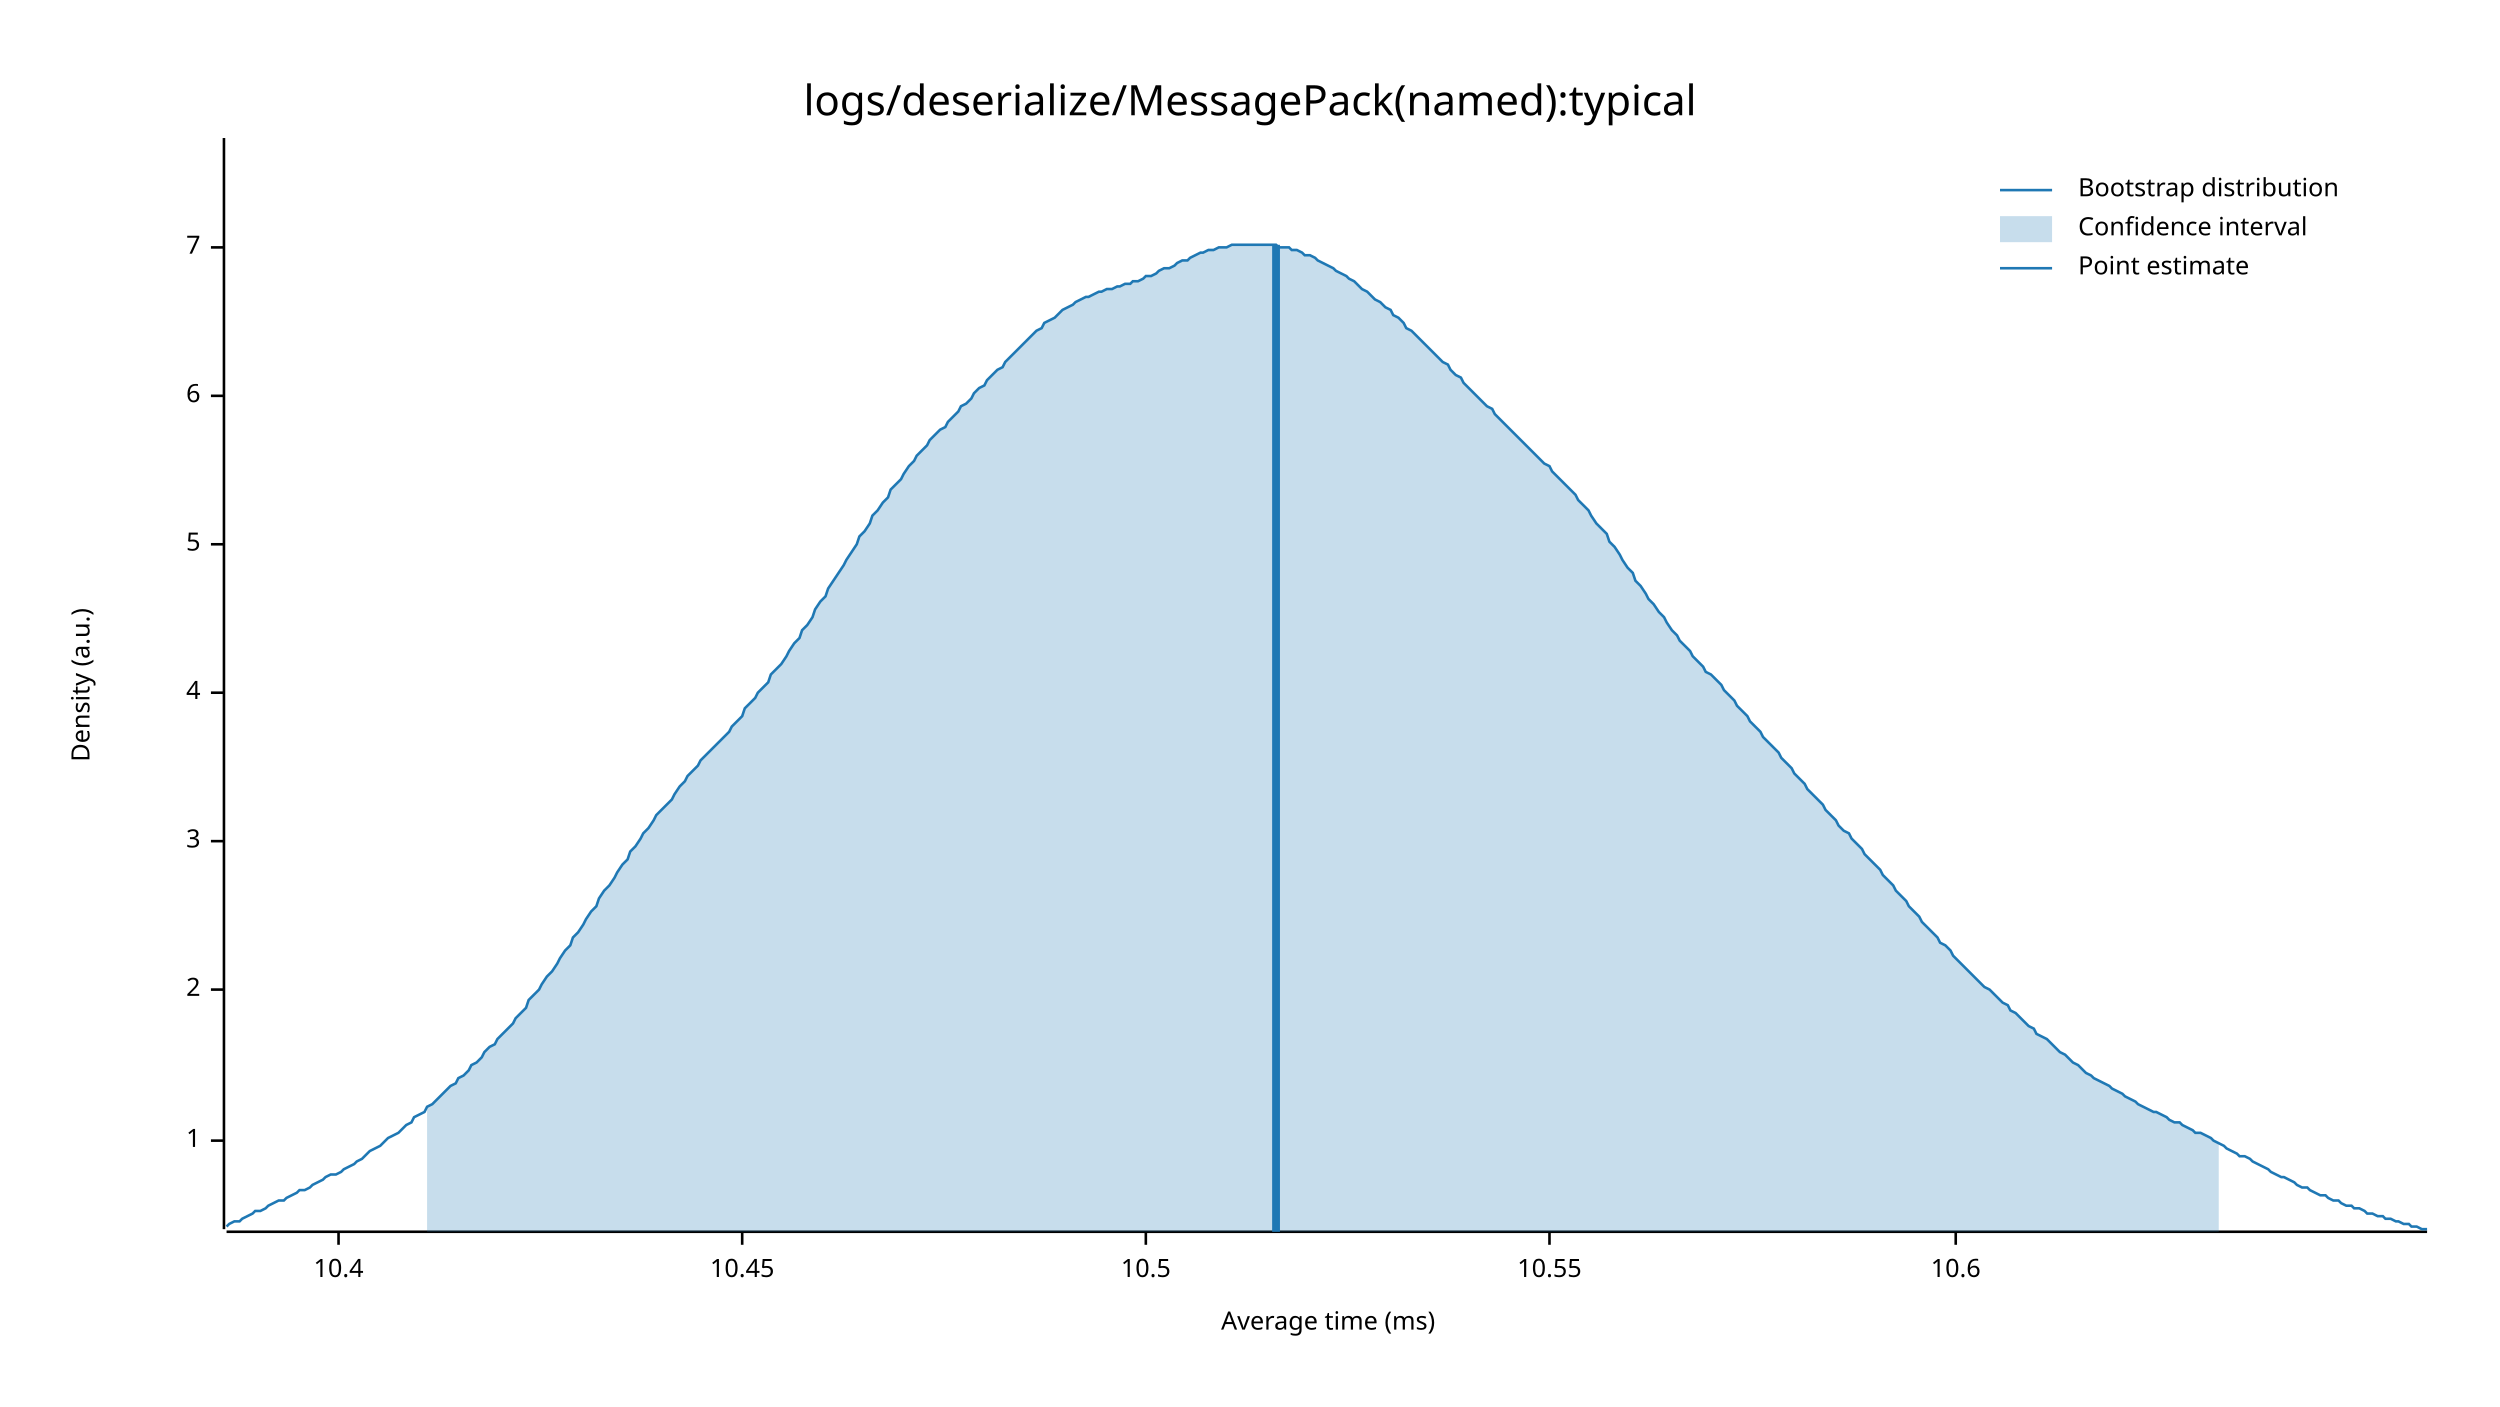
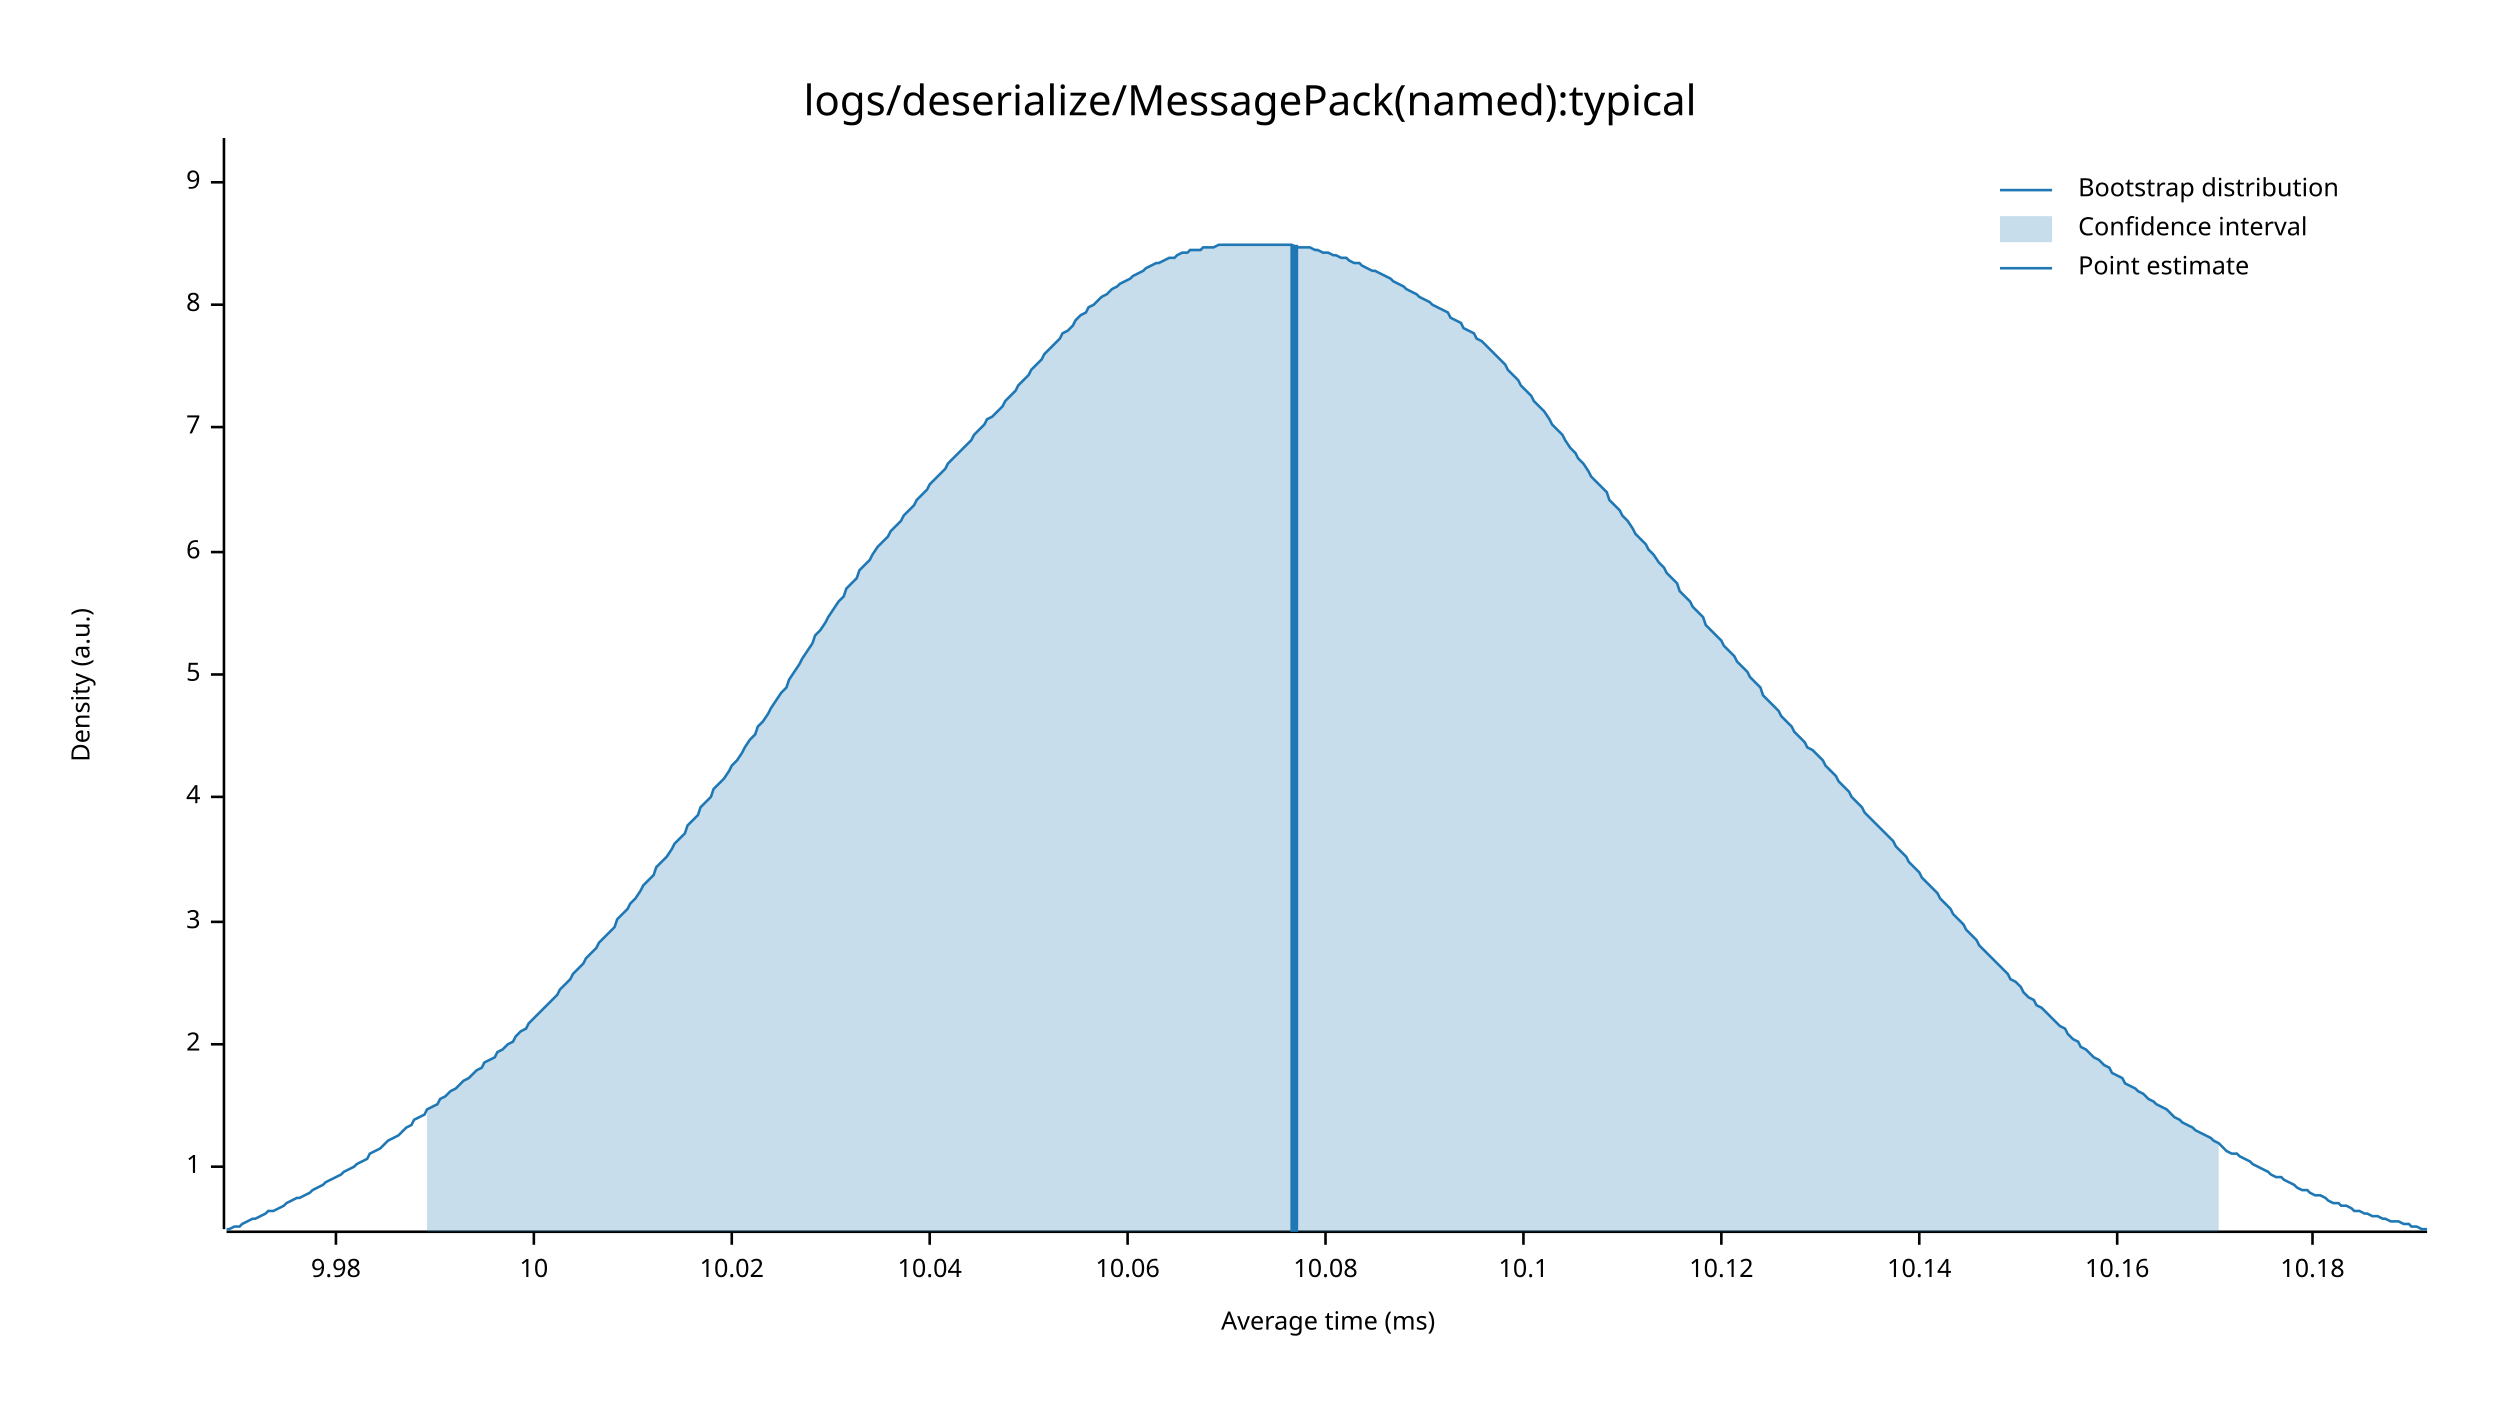
<svg xmlns="http://www.w3.org/2000/svg" style="background-color:#EEE;" width="960" height="540" viewBox="0 0 960 540">
  <text x="480" y="32" dy="0.76em" text-anchor="middle" font-family="sans-serif" font-size="16.129" opacity="1" fill="#000000">
logs/deserialize/MessagePack(named):typical
</text>
  <text x="27" y="263" dy="0.76em" text-anchor="middle" font-family="sans-serif" font-size="9.677" opacity="1" fill="#000000" transform="rotate(270, 27, 263)">
Density (a.u.)
</text>
  <text x="510" y="513" dy="-0.5ex" text-anchor="middle" font-family="sans-serif" font-size="9.677" opacity="1" fill="#000000">
Average time (ms)
</text>
  <polyline fill="none" opacity="1" stroke="#000000" stroke-width="1" points="86,53 86,472 " />
-   <text x="77" y="438" dy="0.5ex" text-anchor="end" font-family="sans-serif" font-size="9.677" opacity="1" fill="#000000">
+   <text x="77" y="448" dy="0.5ex" text-anchor="end" font-family="sans-serif" font-size="9.677" opacity="1" fill="#000000">
1
</text>
-   <polyline fill="none" opacity="1" stroke="#000000" stroke-width="1" points="81,438 86,438 " />
-   <text x="77" y="380" dy="0.5ex" text-anchor="end" font-family="sans-serif" font-size="9.677" opacity="1" fill="#000000">
+   <polyline fill="none" opacity="1" stroke="#000000" stroke-width="1" points="81,448 86,448 " />
+   <text x="77" y="401" dy="0.5ex" text-anchor="end" font-family="sans-serif" font-size="9.677" opacity="1" fill="#000000">
2
</text>
-   <polyline fill="none" opacity="1" stroke="#000000" stroke-width="1" points="81,380 86,380 " />
-   <text x="77" y="323" dy="0.5ex" text-anchor="end" font-family="sans-serif" font-size="9.677" opacity="1" fill="#000000">
+   <polyline fill="none" opacity="1" stroke="#000000" stroke-width="1" points="81,401 86,401 " />
+   <text x="77" y="354" dy="0.5ex" text-anchor="end" font-family="sans-serif" font-size="9.677" opacity="1" fill="#000000">
3
</text>
-   <polyline fill="none" opacity="1" stroke="#000000" stroke-width="1" points="81,323 86,323 " />
-   <text x="77" y="266" dy="0.5ex" text-anchor="end" font-family="sans-serif" font-size="9.677" opacity="1" fill="#000000">
+   <polyline fill="none" opacity="1" stroke="#000000" stroke-width="1" points="81,354 86,354 " />
+   <text x="77" y="306" dy="0.5ex" text-anchor="end" font-family="sans-serif" font-size="9.677" opacity="1" fill="#000000">
4
</text>
-   <polyline fill="none" opacity="1" stroke="#000000" stroke-width="1" points="81,266 86,266 " />
-   <text x="77" y="209" dy="0.5ex" text-anchor="end" font-family="sans-serif" font-size="9.677" opacity="1" fill="#000000">
+   <polyline fill="none" opacity="1" stroke="#000000" stroke-width="1" points="81,306 86,306 " />
+   <text x="77" y="259" dy="0.5ex" text-anchor="end" font-family="sans-serif" font-size="9.677" opacity="1" fill="#000000">
5
</text>
-   <polyline fill="none" opacity="1" stroke="#000000" stroke-width="1" points="81,209 86,209 " />
-   <text x="77" y="152" dy="0.5ex" text-anchor="end" font-family="sans-serif" font-size="9.677" opacity="1" fill="#000000">
+   <polyline fill="none" opacity="1" stroke="#000000" stroke-width="1" points="81,259 86,259 " />
+   <text x="77" y="212" dy="0.5ex" text-anchor="end" font-family="sans-serif" font-size="9.677" opacity="1" fill="#000000">
6
</text>
-   <polyline fill="none" opacity="1" stroke="#000000" stroke-width="1" points="81,152 86,152 " />
-   <text x="77" y="95" dy="0.5ex" text-anchor="end" font-family="sans-serif" font-size="9.677" opacity="1" fill="#000000">
+   <polyline fill="none" opacity="1" stroke="#000000" stroke-width="1" points="81,212 86,212 " />
+   <text x="77" y="164" dy="0.5ex" text-anchor="end" font-family="sans-serif" font-size="9.677" opacity="1" fill="#000000">
7
</text>
-   <polyline fill="none" opacity="1" stroke="#000000" stroke-width="1" points="81,95 86,95 " />
+   <polyline fill="none" opacity="1" stroke="#000000" stroke-width="1" points="81,164 86,164 " />
+   <text x="77" y="117" dy="0.5ex" text-anchor="end" font-family="sans-serif" font-size="9.677" opacity="1" fill="#000000">
+ 8
+ </text>
+   <polyline fill="none" opacity="1" stroke="#000000" stroke-width="1" points="81,117 86,117 " />
+   <text x="77" y="70" dy="0.5ex" text-anchor="end" font-family="sans-serif" font-size="9.677" opacity="1" fill="#000000">
+ 9
+ </text>
+   <polyline fill="none" opacity="1" stroke="#000000" stroke-width="1" points="81,70 86,70 " />
  <polyline fill="none" opacity="1" stroke="#000000" stroke-width="1" points="87,473 932,473 " />
-   <text x="130" y="483" dy="0.76em" text-anchor="middle" font-family="sans-serif" font-size="9.677" opacity="1" fill="#000000">
- 10.4
+   <text x="129" y="483" dy="0.76em" text-anchor="middle" font-family="sans-serif" font-size="9.677" opacity="1" fill="#000000">
+ 9.98
</text>
-   <polyline fill="none" opacity="1" stroke="#000000" stroke-width="1" points="130,473 130,478 " />
-   <text x="285" y="483" dy="0.76em" text-anchor="middle" font-family="sans-serif" font-size="9.677" opacity="1" fill="#000000">
- 10.45
+   <polyline fill="none" opacity="1" stroke="#000000" stroke-width="1" points="129,473 129,478 " />
+   <text x="205" y="483" dy="0.76em" text-anchor="middle" font-family="sans-serif" font-size="9.677" opacity="1" fill="#000000">
+ 10
</text>
-   <polyline fill="none" opacity="1" stroke="#000000" stroke-width="1" points="285,473 285,478 " />
-   <text x="440" y="483" dy="0.76em" text-anchor="middle" font-family="sans-serif" font-size="9.677" opacity="1" fill="#000000">
- 10.5
+   <polyline fill="none" opacity="1" stroke="#000000" stroke-width="1" points="205,473 205,478 " />
+   <text x="281" y="483" dy="0.76em" text-anchor="middle" font-family="sans-serif" font-size="9.677" opacity="1" fill="#000000">
+ 10.02
</text>
-   <polyline fill="none" opacity="1" stroke="#000000" stroke-width="1" points="440,473 440,478 " />
-   <text x="595" y="483" dy="0.76em" text-anchor="middle" font-family="sans-serif" font-size="9.677" opacity="1" fill="#000000">
- 10.55
+   <polyline fill="none" opacity="1" stroke="#000000" stroke-width="1" points="281,473 281,478 " />
+   <text x="357" y="483" dy="0.76em" text-anchor="middle" font-family="sans-serif" font-size="9.677" opacity="1" fill="#000000">
+ 10.04
</text>
-   <polyline fill="none" opacity="1" stroke="#000000" stroke-width="1" points="595,473 595,478 " />
-   <text x="751" y="483" dy="0.76em" text-anchor="middle" font-family="sans-serif" font-size="9.677" opacity="1" fill="#000000">
- 10.6
+   <polyline fill="none" opacity="1" stroke="#000000" stroke-width="1" points="357,473 357,478 " />
+   <text x="433" y="483" dy="0.76em" text-anchor="middle" font-family="sans-serif" font-size="9.677" opacity="1" fill="#000000">
+ 10.06
</text>
-   <polyline fill="none" opacity="1" stroke="#000000" stroke-width="1" points="751,473 751,478 " />
-   <polyline fill="none" opacity="1" stroke="#1F78B4" stroke-width="1" points="87,471 88,470 90,469 92,469 93,468 95,467 97,466 98,465 100,465 102,464 103,463 105,462 107,461 109,461 110,460 112,459 114,458 115,457 117,457 119,456 120,455 122,454 124,453 125,452 127,451 129,451 131,450 132,449 134,448 136,447 137,446 139,445 141,443 142,442 144,441 146,440 147,439 149,437 151,436 153,435 154,434 156,432 158,431 159,429 161,428 163,427 164,425 166,424 168,422 169,421 171,419 173,417 175,416 176,414 178,413 180,411 181,409 183,408 185,406 186,404 188,402 190,401 191,399 193,397 195,395 197,393 198,391 200,389 202,387 203,384 205,382 207,380 208,378 210,375 212,373 214,370 215,368 217,365 219,363 220,360 222,358 224,355 225,353 227,350 229,348 230,345 232,342 234,340 236,337 237,335 239,332 241,330 242,327 244,325 246,322 247,320 249,318 251,315 252,313 254,311 256,309 258,307 259,305 261,302 263,300 264,298 266,296 268,294 269,292 271,290 273,288 274,287 276,285 278,283 280,281 281,279 283,277 285,275 286,272 288,270 290,268 291,266 293,264 295,262 296,259 298,257 300,255 302,252 303,250 305,247 307,245 308,242 310,240 312,237 313,234 315,231 317,229 318,226 320,223 322,220 324,217 325,215 327,212 329,209 330,206 332,204 334,201 335,198 337,196 339,193 341,191 342,188 344,186 346,184 347,182 349,179 351,177 352,175 354,173 356,171 357,169 359,167 361,165 363,164 364,162 366,160 368,158 369,156 371,155 373,153 374,151 376,149 378,148 379,146 381,144 383,142 385,141 386,139 388,137 390,135 391,134 393,132 395,130 396,129 398,127 400,126 401,124 403,123 405,122 407,120 408,119 410,118 412,117 413,116 415,115 417,114 418,114 420,113 422,112 423,112 425,111 427,111 429,110 430,110 432,109 434,109 435,108 437,108 439,107 440,106 442,106 444,105 445,104 447,103 449,103 451,102 452,101 454,100 456,100 457,99 459,98 461,97 462,97 464,96 466,96 468,95 469,95 471,95 473,94 474,94 476,94 478,94 479,94 481,94 483,94 484,94 486,94 488,94 490,94 491,95 493,95 495,95 496,96 498,96 500,97 501,98 503,98 505,99 506,100 508,101 510,102 512,103 513,104 515,105 517,106 518,107 520,108 522,110 523,111 525,112 527,114 528,115 530,116 532,118 534,119 535,121 537,122 539,124 540,126 542,127 544,129 545,130 547,132 549,134 550,135 552,137 554,139 556,140 557,142 559,144 561,145 562,147 564,149 566,151 567,152 569,154 571,156 573,157 574,159 576,161 578,163 579,164 581,166 583,168 584,169 586,171 588,173 589,174 591,176 593,178 595,179 596,181 598,183 600,185 601,186 603,188 605,190 606,192 608,194 610,196 611,198 613,201 615,203 617,205 618,208 620,210 622,213 623,215 625,218 627,220 628,223 630,225 632,228 633,230 635,232 637,235 639,237 640,239 642,242 644,244 645,246 647,248 649,250 650,252 652,254 654,256 655,258 657,259 659,261 661,263 662,265 664,267 666,269 667,271 669,273 671,275 672,277 674,279 676,281 677,283 679,285 681,287 683,289 684,291 686,293 688,295 689,297 691,299 693,301 694,303 696,305 698,307 700,309 701,311 703,313 705,315 706,317 708,319 710,320 711,322 713,324 715,326 716,328 718,330 720,332 722,334 723,336 725,338 727,340 728,342 730,344 732,346 733,348 735,350 737,352 738,354 740,356 742,358 744,360 745,362 747,363 749,365 750,367 752,369 754,371 755,372 757,374 759,376 760,377 762,379 764,380 766,382 767,383 769,385 771,386 772,388 774,389 776,391 777,392 779,394 781,395 782,397 784,398 786,399 788,401 789,402 791,404 793,405 794,406 796,408 798,409 799,410 801,412 803,413 804,414 806,415 808,416 810,417 811,418 813,419 815,420 816,421 818,422 820,423 821,424 823,425 825,426 827,427 828,427 830,428 832,429 833,430 835,431 837,431 838,432 840,433 842,434 843,435 845,435 847,436 849,437 850,438 852,439 854,440 855,441 857,442 859,443 860,444 862,444 864,445 865,446 867,447 869,448 871,449 872,450 874,451 876,452 877,452 879,453 881,454 882,455 884,456 886,456 887,457 889,458 891,459 893,459 894,460 896,461 898,461 899,462 901,463 903,463 904,464 906,464 908,465 909,466 911,466 913,467 915,467 916,468 918,468 920,469 921,469 923,470 925,470 926,471 928,471 930,472 932,472 " />
-   <polygon opacity="0.25" fill="#1F78B4" points="164,425 166,424 168,422 169,421 171,419 173,417 175,416 176,414 178,413 180,411 181,409 183,408 185,406 186,404 188,402 190,401 191,399 193,397 195,395 197,393 198,391 200,389 202,387 203,384 205,382 207,380 208,378 210,375 212,373 214,370 215,368 217,365 219,363 220,360 222,358 224,355 225,353 227,350 229,348 230,345 232,342 234,340 236,337 237,335 239,332 241,330 242,327 244,325 246,322 247,320 249,318 251,315 252,313 254,311 256,309 258,307 259,305 261,302 263,300 264,298 266,296 268,294 269,292 271,290 273,288 274,287 276,285 278,283 280,281 281,279 283,277 285,275 286,272 288,270 290,268 291,266 293,264 295,262 296,259 298,257 300,255 302,252 303,250 305,247 307,245 308,242 310,240 312,237 313,234 315,231 317,229 318,226 320,223 322,220 324,217 325,215 327,212 329,209 330,206 332,204 334,201 335,198 337,196 339,193 341,191 342,188 344,186 346,184 347,182 349,179 351,177 352,175 354,173 356,171 357,169 359,167 361,165 363,164 364,162 366,160 368,158 369,156 371,155 373,153 374,151 376,149 378,148 379,146 381,144 383,142 385,141 386,139 388,137 390,135 391,134 393,132 395,130 396,129 398,127 400,126 401,124 403,123 405,122 407,120 408,119 410,118 412,117 413,116 415,115 417,114 418,114 420,113 422,112 423,112 425,111 427,111 429,110 430,110 432,109 434,109 435,108 437,108 439,107 440,106 442,106 444,105 445,104 447,103 449,103 451,102 452,101 454,100 456,100 457,99 459,98 461,97 462,97 464,96 466,96 468,95 469,95 471,95 473,94 474,94 476,94 478,94 479,94 481,94 483,94 484,94 486,94 488,94 490,94 491,95 493,95 495,95 496,96 498,96 500,97 501,98 503,98 505,99 506,100 508,101 510,102 512,103 513,104 515,105 517,106 518,107 520,108 522,110 523,111 525,112 527,114 528,115 530,116 532,118 534,119 535,121 537,122 539,124 540,126 542,127 544,129 545,130 547,132 549,134 550,135 552,137 554,139 556,140 557,142 559,144 561,145 562,147 564,149 566,151 567,152 569,154 571,156 573,157 574,159 576,161 578,163 579,164 581,166 583,168 584,169 586,171 588,173 589,174 591,176 593,178 595,179 596,181 598,183 600,185 601,186 603,188 605,190 606,192 608,194 610,196 611,198 613,201 615,203 617,205 618,208 620,210 622,213 623,215 625,218 627,220 628,223 630,225 632,228 633,230 635,232 637,235 639,237 640,239 642,242 644,244 645,246 647,248 649,250 650,252 652,254 654,256 655,258 657,259 659,261 661,263 662,265 664,267 666,269 667,271 669,273 671,275 672,277 674,279 676,281 677,283 679,285 681,287 683,289 684,291 686,293 688,295 689,297 691,299 693,301 694,303 696,305 698,307 700,309 701,311 703,313 705,315 706,317 708,319 710,320 711,322 713,324 715,326 716,328 718,330 720,332 722,334 723,336 725,338 727,340 728,342 730,344 732,346 733,348 735,350 737,352 738,354 740,356 742,358 744,360 745,362 747,363 749,365 750,367 752,369 754,371 755,372 757,374 759,376 760,377 762,379 764,380 766,382 767,383 769,385 771,386 772,388 774,389 776,391 777,392 779,394 781,395 782,397 784,398 786,399 788,401 789,402 791,404 793,405 794,406 796,408 798,409 799,410 801,412 803,413 804,414 806,415 808,416 810,417 811,418 813,419 815,420 816,421 818,422 820,423 821,424 823,425 825,426 827,427 828,427 830,428 832,429 833,430 835,431 837,431 838,432 840,433 842,434 843,435 845,435 847,436 849,437 850,438 852,439 852,473 164,473 " />
-   <polyline fill="none" opacity="1" stroke="#1F78B4" stroke-width="3" points="490,473 490,94 " />
+   <polyline fill="none" opacity="1" stroke="#000000" stroke-width="1" points="433,473 433,478 " />
+   <text x="509" y="483" dy="0.76em" text-anchor="middle" font-family="sans-serif" font-size="9.677" opacity="1" fill="#000000">
+ 10.08
+ </text>
+   <polyline fill="none" opacity="1" stroke="#000000" stroke-width="1" points="509,473 509,478 " />
+   <text x="585" y="483" dy="0.76em" text-anchor="middle" font-family="sans-serif" font-size="9.677" opacity="1" fill="#000000">
+ 10.1
+ </text>
+   <polyline fill="none" opacity="1" stroke="#000000" stroke-width="1" points="585,473 585,478 " />
+   <text x="661" y="483" dy="0.76em" text-anchor="middle" font-family="sans-serif" font-size="9.677" opacity="1" fill="#000000">
+ 10.12
+ </text>
+   <polyline fill="none" opacity="1" stroke="#000000" stroke-width="1" points="661,473 661,478 " />
+   <text x="737" y="483" dy="0.76em" text-anchor="middle" font-family="sans-serif" font-size="9.677" opacity="1" fill="#000000">
+ 10.14
+ </text>
+   <polyline fill="none" opacity="1" stroke="#000000" stroke-width="1" points="737,473 737,478 " />
+   <text x="813" y="483" dy="0.76em" text-anchor="middle" font-family="sans-serif" font-size="9.677" opacity="1" fill="#000000">
+ 10.16
+ </text>
+   <polyline fill="none" opacity="1" stroke="#000000" stroke-width="1" points="813,473 813,478 " />
+   <text x="888" y="483" dy="0.76em" text-anchor="middle" font-family="sans-serif" font-size="9.677" opacity="1" fill="#000000">
+ 10.18
+ </text>
+   <polyline fill="none" opacity="1" stroke="#000000" stroke-width="1" points="888,473 888,478 " />
+   <polyline fill="none" opacity="1" stroke="#1F78B4" stroke-width="1" points="87,472 88,472 90,471 92,471 93,470 95,469 97,468 98,468 100,467 102,466 103,465 105,465 107,464 109,463 110,462 112,461 114,460 115,460 117,459 119,458 120,457 122,456 124,455 125,454 127,453 129,452 131,451 132,450 134,449 136,448 137,447 139,446 141,445 142,443 144,442 146,441 147,440 149,438 151,437 153,436 154,435 156,433 158,432 159,430 161,429 163,428 164,426 166,425 168,424 169,422 171,421 173,419 175,418 176,417 178,415 180,414 181,413 183,411 185,410 186,408 188,407 190,406 191,404 193,403 195,401 197,400 198,398 200,396 202,395 203,393 205,391 207,389 208,388 210,386 212,384 214,382 215,380 217,378 219,376 220,374 222,372 224,370 225,368 227,366 229,364 230,362 232,360 234,358 236,356 237,353 239,351 241,349 242,347 244,345 246,342 247,340 249,338 251,336 252,333 254,331 256,329 258,326 259,324 261,322 263,320 264,317 266,315 268,313 269,310 271,308 273,306 274,303 276,301 278,299 280,296 281,294 283,292 285,289 286,287 288,284 290,282 291,279 293,277 295,274 296,272 298,269 300,266 302,264 303,261 305,258 307,255 308,253 310,250 312,247 313,244 315,242 317,239 318,237 320,234 322,231 324,229 325,226 327,224 329,222 330,219 332,217 334,215 335,213 337,210 339,208 341,206 342,204 344,202 346,200 347,198 349,196 351,194 352,192 354,190 356,188 357,186 359,184 361,182 363,180 364,178 366,176 368,174 369,173 371,171 373,169 374,167 376,165 378,163 379,161 381,160 383,158 385,156 386,154 388,152 390,150 391,148 393,146 395,144 396,142 398,140 400,138 401,136 403,134 405,132 407,130 408,128 410,127 412,125 413,123 415,121 417,120 418,118 420,117 422,115 423,114 425,113 427,111 429,110 430,109 432,108 434,107 435,106 437,105 439,104 440,103 442,102 444,101 445,101 447,100 449,99 451,99 452,98 454,97 456,97 457,96 459,96 461,96 462,95 464,95 466,95 468,94 469,94 471,94 473,94 474,94 476,94 478,94 479,94 481,94 483,94 484,94 486,94 488,94 490,94 491,94 493,94 495,94 496,94 498,95 500,95 501,95 503,95 505,96 506,96 508,97 510,97 512,98 513,98 515,99 517,99 518,100 520,101 522,101 523,102 525,103 527,104 528,104 530,105 532,106 534,107 535,108 537,109 539,110 540,111 542,112 544,113 545,114 547,115 549,116 550,117 552,118 554,119 556,120 557,122 559,123 561,124 562,126 564,127 566,128 567,130 569,131 571,133 573,135 574,136 576,138 578,140 579,142 581,144 583,146 584,148 586,150 588,152 589,154 591,156 593,158 595,161 596,163 598,165 600,167 601,169 603,172 605,174 606,176 608,178 610,181 611,183 613,185 615,187 617,189 618,192 620,194 622,196 623,198 625,200 627,203 628,205 630,207 632,209 633,211 635,213 637,216 639,218 640,220 642,222 644,224 645,227 647,229 649,231 650,233 652,235 654,237 655,240 657,242 659,244 661,246 662,248 664,250 666,252 667,254 669,256 671,258 672,260 674,262 676,264 677,267 679,269 681,271 683,273 684,275 686,277 688,279 689,281 691,283 693,285 694,287 696,288 698,290 700,292 701,294 703,296 705,298 706,300 708,302 710,304 711,306 713,308 715,310 716,312 718,314 720,316 722,318 723,319 725,321 727,323 728,325 730,327 732,329 733,331 735,333 737,335 738,337 740,339 742,341 744,343 745,345 747,347 749,349 750,351 752,353 754,355 755,357 757,359 759,361 760,363 762,365 764,367 766,369 767,370 769,372 771,374 772,376 774,377 776,379 777,381 779,383 781,384 782,386 784,387 786,389 788,391 789,392 791,394 793,395 794,397 796,399 798,400 799,402 801,403 803,405 804,406 806,407 808,409 810,410 811,412 813,413 815,414 816,416 818,417 820,418 821,419 823,420 825,422 827,423 828,424 830,425 832,426 833,427 835,429 837,430 838,431 840,432 842,433 843,434 845,435 847,436 849,437 850,438 852,439 854,441 855,442 857,443 859,443 860,444 862,445 864,446 865,447 867,448 869,449 871,450 872,451 874,452 876,452 877,453 879,454 881,455 882,456 884,457 886,457 887,458 889,459 891,459 893,460 894,461 896,462 898,462 899,463 901,463 903,464 904,465 906,465 908,466 909,466 911,467 913,467 915,468 916,468 918,469 920,469 921,469 923,470 925,470 926,471 928,471 930,472 932,472 " />
+   <polygon opacity="0.25" fill="#1F78B4" points="164,426 166,425 168,424 169,422 171,421 173,419 175,418 176,417 178,415 180,414 181,413 183,411 185,410 186,408 188,407 190,406 191,404 193,403 195,401 197,400 198,398 200,396 202,395 203,393 205,391 207,389 208,388 210,386 212,384 214,382 215,380 217,378 219,376 220,374 222,372 224,370 225,368 227,366 229,364 230,362 232,360 234,358 236,356 237,353 239,351 241,349 242,347 244,345 246,342 247,340 249,338 251,336 252,333 254,331 256,329 258,326 259,324 261,322 263,320 264,317 266,315 268,313 269,310 271,308 273,306 274,303 276,301 278,299 280,296 281,294 283,292 285,289 286,287 288,284 290,282 291,279 293,277 295,274 296,272 298,269 300,266 302,264 303,261 305,258 307,255 308,253 310,250 312,247 313,244 315,242 317,239 318,237 320,234 322,231 324,229 325,226 327,224 329,222 330,219 332,217 334,215 335,213 337,210 339,208 341,206 342,204 344,202 346,200 347,198 349,196 351,194 352,192 354,190 356,188 357,186 359,184 361,182 363,180 364,178 366,176 368,174 369,173 371,171 373,169 374,167 376,165 378,163 379,161 381,160 383,158 385,156 386,154 388,152 390,150 391,148 393,146 395,144 396,142 398,140 400,138 401,136 403,134 405,132 407,130 408,128 410,127 412,125 413,123 415,121 417,120 418,118 420,117 422,115 423,114 425,113 427,111 429,110 430,109 432,108 434,107 435,106 437,105 439,104 440,103 442,102 444,101 445,101 447,100 449,99 451,99 452,98 454,97 456,97 457,96 459,96 461,96 462,95 464,95 466,95 468,94 469,94 471,94 473,94 474,94 476,94 478,94 479,94 481,94 483,94 484,94 486,94 488,94 490,94 491,94 493,94 495,94 496,94 498,95 500,95 501,95 503,95 505,96 506,96 508,97 510,97 512,98 513,98 515,99 517,99 518,100 520,101 522,101 523,102 525,103 527,104 528,104 530,105 532,106 534,107 535,108 537,109 539,110 540,111 542,112 544,113 545,114 547,115 549,116 550,117 552,118 554,119 556,120 557,122 559,123 561,124 562,126 564,127 566,128 567,130 569,131 571,133 573,135 574,136 576,138 578,140 579,142 581,144 583,146 584,148 586,150 588,152 589,154 591,156 593,158 595,161 596,163 598,165 600,167 601,169 603,172 605,174 606,176 608,178 610,181 611,183 613,185 615,187 617,189 618,192 620,194 622,196 623,198 625,200 627,203 628,205 630,207 632,209 633,211 635,213 637,216 639,218 640,220 642,222 644,224 645,227 647,229 649,231 650,233 652,235 654,237 655,240 657,242 659,244 661,246 662,248 664,250 666,252 667,254 669,256 671,258 672,260 674,262 676,264 677,267 679,269 681,271 683,273 684,275 686,277 688,279 689,281 691,283 693,285 694,287 696,288 698,290 700,292 701,294 703,296 705,298 706,300 708,302 710,304 711,306 713,308 715,310 716,312 718,314 720,316 722,318 723,319 725,321 727,323 728,325 730,327 732,329 733,331 735,333 737,335 738,337 740,339 742,341 744,343 745,345 747,347 749,349 750,351 752,353 754,355 755,357 757,359 759,361 760,363 762,365 764,367 766,369 767,370 769,372 771,374 772,376 774,377 776,379 777,381 779,383 781,384 782,386 784,387 786,389 788,391 789,392 791,394 793,395 794,397 796,399 798,400 799,402 801,403 803,405 804,406 806,407 808,409 810,410 811,412 813,413 815,414 816,416 818,417 820,418 821,419 823,420 825,422 827,423 828,424 830,425 832,426 833,427 835,429 837,430 838,431 840,432 842,433 843,434 845,435 847,436 849,437 850,438 852,439 852,473 164,473 " />
+   <polyline fill="none" opacity="1" stroke="#1F78B4" stroke-width="3" points="497,473 497,94 " />
  <text x="798" y="68" dy="0.76em" text-anchor="start" font-family="sans-serif" font-size="9.677" opacity="1" fill="#000000">
Bootstrap distribution
</text>
  <text x="798" y="83" dy="0.76em" text-anchor="start" font-family="sans-serif" font-size="9.677" opacity="1" fill="#000000">
Confidence interval
</text>
  <text x="798" y="98" dy="0.76em" text-anchor="start" font-family="sans-serif" font-size="9.677" opacity="1" fill="#000000">
Point estimate
</text>
  <polyline fill="none" opacity="1" stroke="#1F78B4" stroke-width="1" points="768,73 788,73 " />
  <rect x="768" y="83" width="20" height="10" opacity="0.25" fill="#1F78B4" stroke="none" />
  <polyline fill="none" opacity="1" stroke="#1F78B4" stroke-width="1" points="768,103 788,103 " />
</svg>
